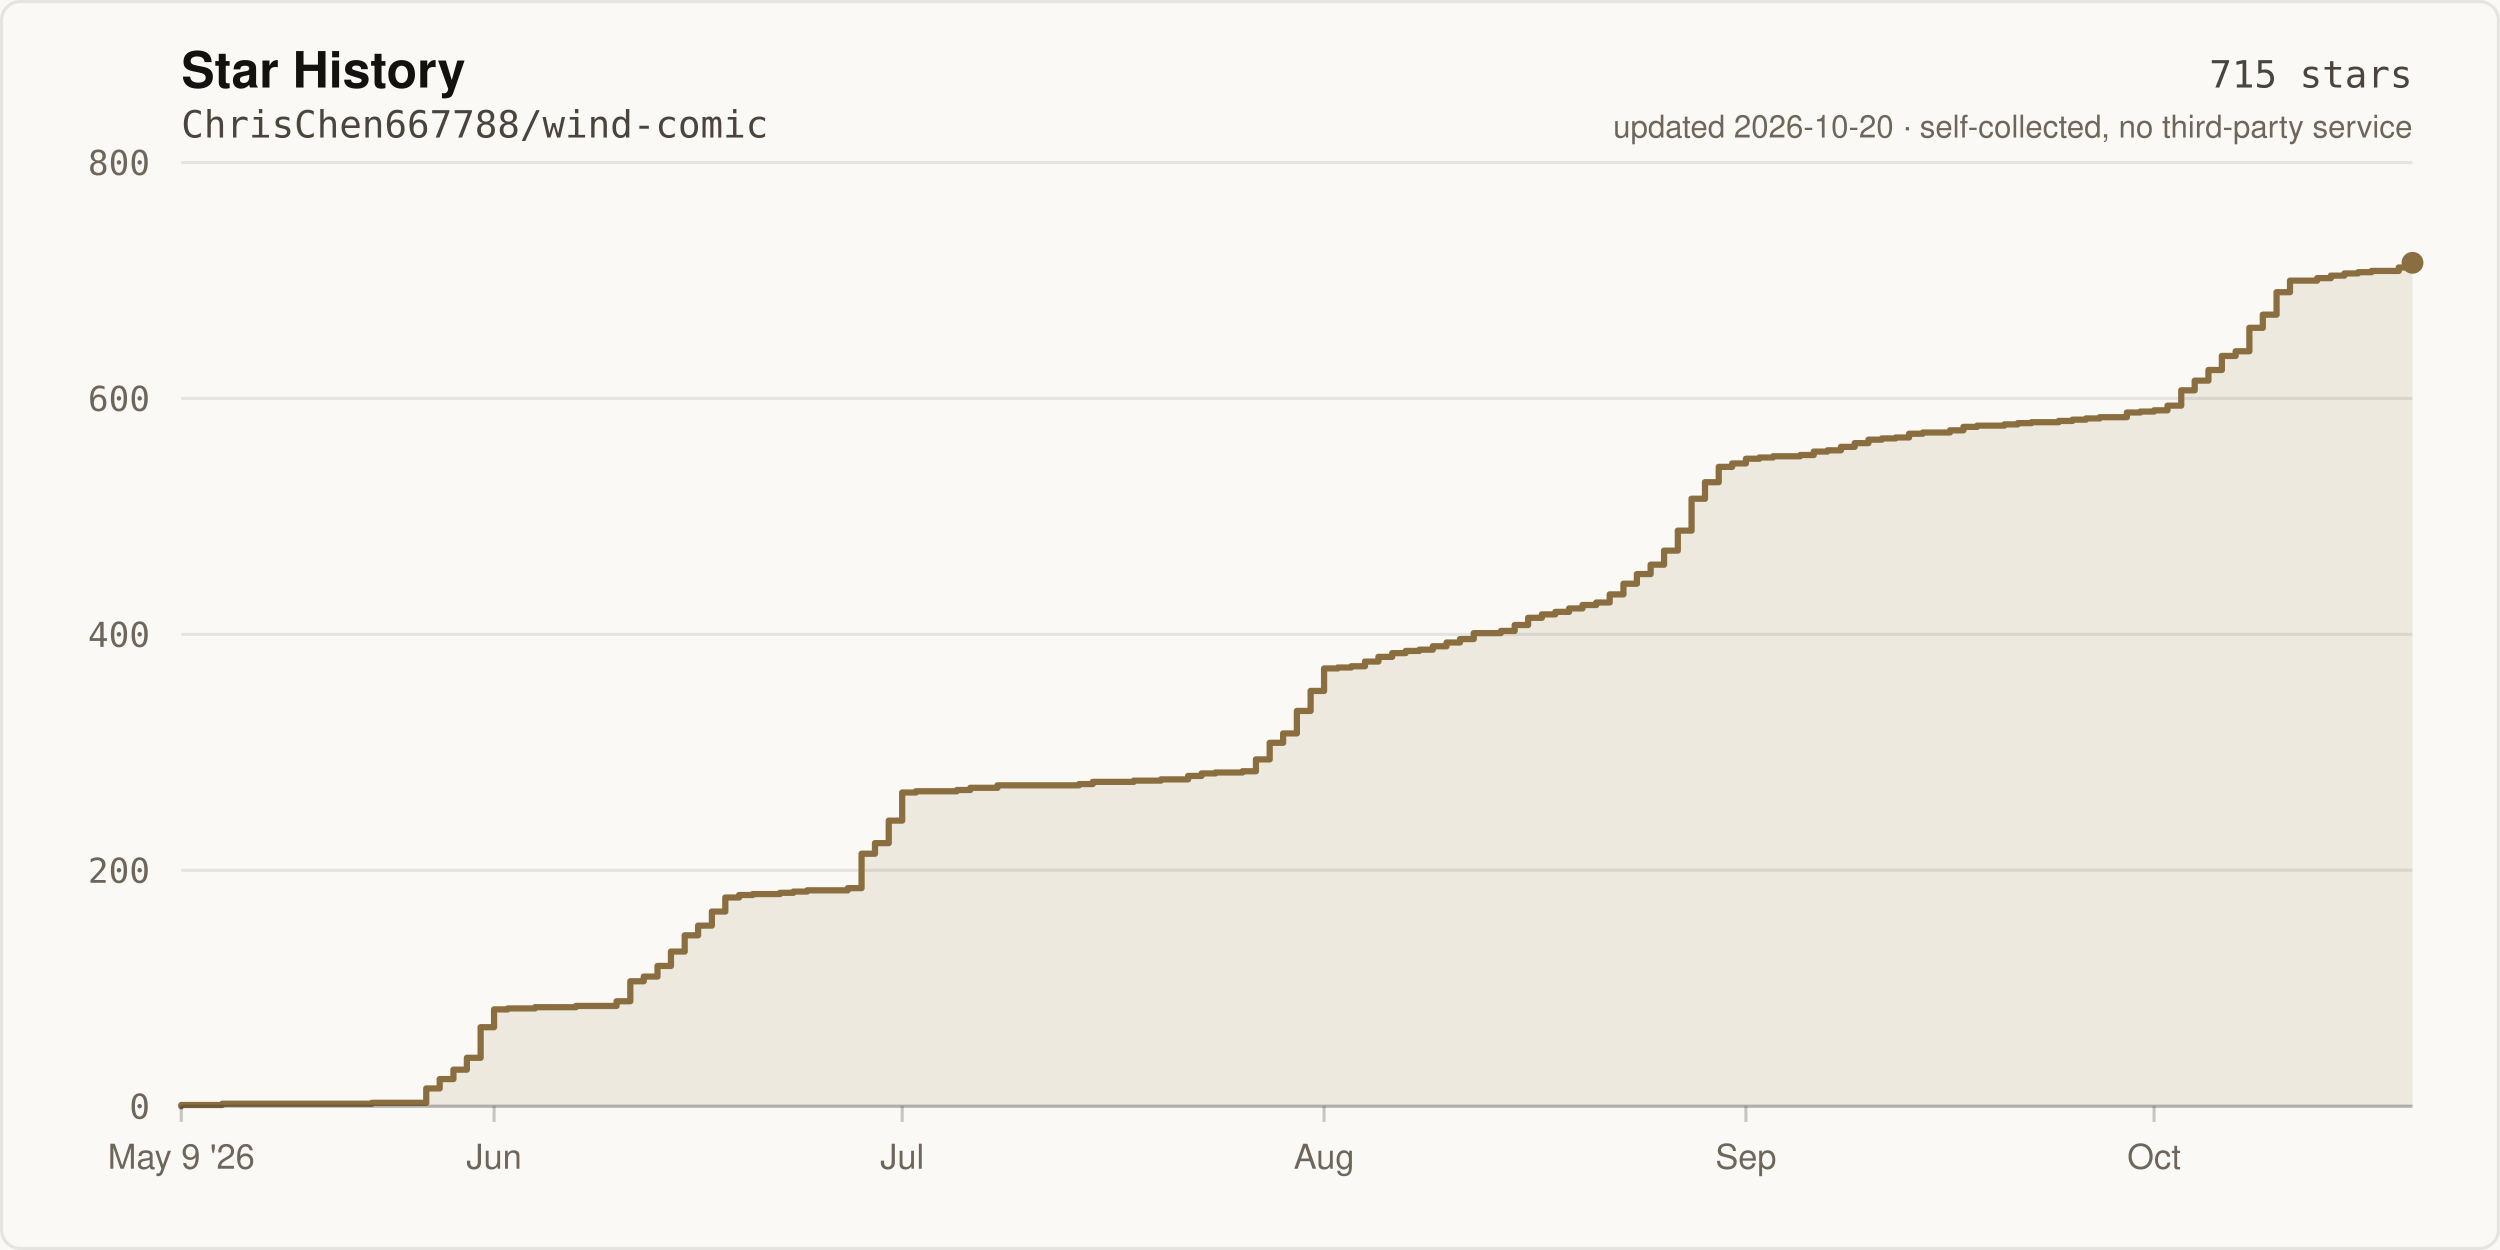
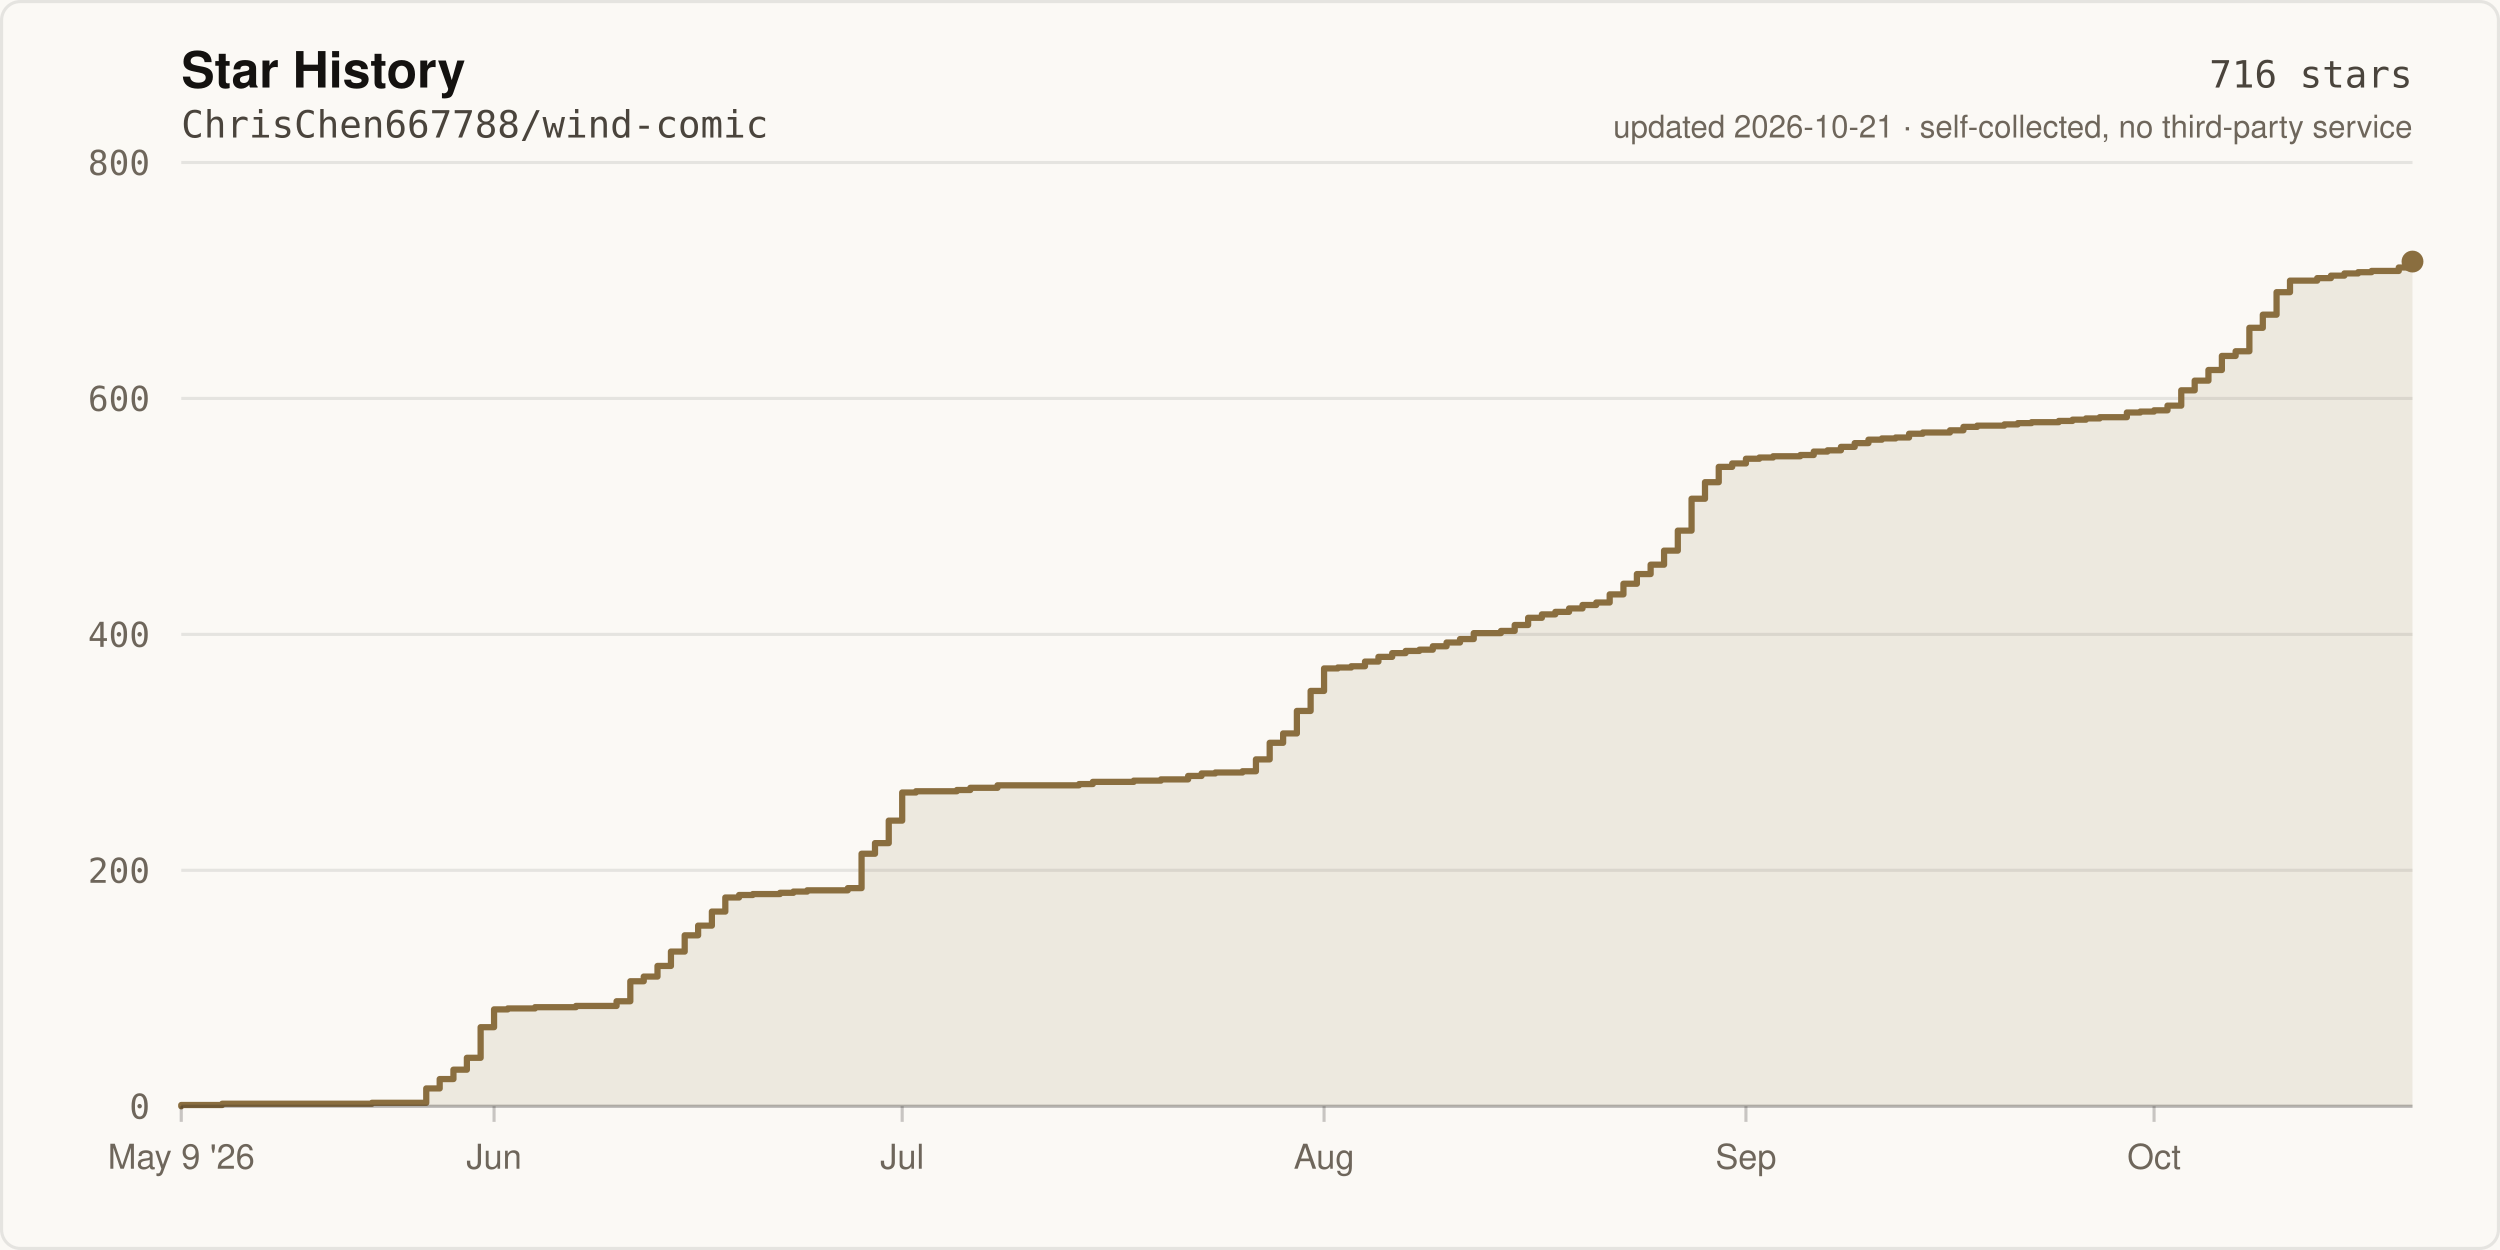
- <svg xmlns="http://www.w3.org/2000/svg" width="800" height="400" viewBox="0 0 800 400" role="img" aria-label="Star history of ChrisChen667788/wind-comic: 715 stars">
+ <svg xmlns="http://www.w3.org/2000/svg" width="800" height="400" viewBox="0 0 800 400" role="img" aria-label="Star history of ChrisChen667788/wind-comic: 716 stars">
  <rect width="800" height="400" fill="#FBF9F5" />
  <rect x="0.5" y="0.5" width="799" height="399" fill="none" stroke="rgba(20,18,16,0.09)" stroke-width="1" rx="6" />
  <text x="58" y="28" fill="#141210" font-size="16" font-weight="600" font-family="ui-sans-serif,-apple-system,Segoe UI,Helvetica,Arial,sans-serif">Star History</text>
  <text x="58" y="44" fill="#4A443C" font-size="12" font-family="ui-monospace,SFMono-Regular,Menlo,monospace">ChrisChen667788/wind-comic</text>
  <line x1="58" y1="354.0" x2="772.0" y2="354.0" stroke="rgba(20,18,16,0.09)" stroke-width="1" />
  <text x="48" y="358.0" fill="#6E665B" font-size="11" text-anchor="end" font-family="ui-monospace,SFMono-Regular,Menlo,monospace">0</text>
  <line x1="58" y1="278.5" x2="772.0" y2="278.5" stroke="rgba(20,18,16,0.09)" stroke-width="1" />
  <text x="48" y="282.5" fill="#6E665B" font-size="11" text-anchor="end" font-family="ui-monospace,SFMono-Regular,Menlo,monospace">200</text>
  <line x1="58" y1="203.0" x2="772.0" y2="203.0" stroke="rgba(20,18,16,0.09)" stroke-width="1" />
  <text x="48" y="207.0" fill="#6E665B" font-size="11" text-anchor="end" font-family="ui-monospace,SFMono-Regular,Menlo,monospace">400</text>
  <line x1="58" y1="127.5" x2="772.0" y2="127.5" stroke="rgba(20,18,16,0.09)" stroke-width="1" />
  <text x="48" y="131.5" fill="#6E665B" font-size="11" text-anchor="end" font-family="ui-monospace,SFMono-Regular,Menlo,monospace">600</text>
  <line x1="58" y1="52.0" x2="772.0" y2="52.0" stroke="rgba(20,18,16,0.09)" stroke-width="1" />
  <text x="48" y="56.0" fill="#6E665B" font-size="11" text-anchor="end" font-family="ui-monospace,SFMono-Regular,Menlo,monospace">800</text>
-   <path d="M 58.0 354.0 L 58.0 353.6 L 71.1 353.6 L 71.1 353.2 L 119.0 353.2 L 119.0 352.9 L 136.4 352.9 L 136.4 348.3 L 140.7 348.3 L 140.7 345.3 L 145.1 345.3 L 145.1 342.3 L 149.4 342.3 L 149.4 338.5 L 153.8 338.5 L 153.8 328.7 L 158.1 328.7 L 158.1 323.0 L 162.5 323.0 L 162.5 322.7 L 171.2 322.7 L 171.2 322.3 L 184.3 322.3 L 184.3 321.9 L 197.3 321.9 L 197.3 320.4 L 201.7 320.4 L 201.7 314.0 L 206.0 314.0 L 206.0 312.5 L 210.4 312.5 L 210.4 309.1 L 214.7 309.1 L 214.7 304.5 L 219.1 304.5 L 219.1 299.3 L 223.4 299.3 L 223.4 296.2 L 227.8 296.2 L 227.8 291.7 L 232.1 291.7 L 232.1 287.2 L 236.5 287.2 L 236.5 286.4 L 240.9 286.4 L 240.9 286.1 L 249.6 286.1 L 249.6 285.7 L 253.9 285.7 L 253.9 285.3 L 258.3 285.3 L 258.3 284.9 L 271.3 284.9 L 271.3 284.2 L 275.7 284.2 L 275.7 273.2 L 280.0 273.2 L 280.0 269.8 L 284.4 269.8 L 284.4 262.6 L 288.7 262.6 L 288.7 253.6 L 293.1 253.6 L 293.1 253.2 L 306.2 253.2 L 306.2 252.8 L 310.5 252.8 L 310.5 252.1 L 319.2 252.1 L 319.2 251.3 L 345.3 251.3 L 345.3 250.9 L 349.7 250.9 L 349.7 250.2 L 362.8 250.2 L 362.8 249.8 L 371.5 249.8 L 371.5 249.4 L 380.2 249.4 L 380.2 248.3 L 384.5 248.3 L 384.5 247.5 L 388.9 247.5 L 388.9 247.2 L 397.6 247.2 L 397.6 246.8 L 401.9 246.8 L 401.9 243.0 L 406.3 243.0 L 406.3 237.7 L 410.6 237.7 L 410.6 234.7 L 415.0 234.7 L 415.0 227.5 L 419.4 227.5 L 419.4 221.1 L 423.7 221.1 L 423.7 213.9 L 428.1 213.9 L 428.1 213.6 L 432.4 213.6 L 432.4 213.2 L 436.8 213.2 L 436.8 211.7 L 441.1 211.7 L 441.1 210.2 L 445.5 210.2 L 445.5 209.0 L 449.8 209.0 L 449.8 208.3 L 454.2 208.3 L 454.2 207.9 L 458.5 207.9 L 458.5 206.8 L 462.9 206.8 L 462.9 205.6 L 467.2 205.6 L 467.2 204.5 L 471.6 204.5 L 471.6 202.6 L 480.3 202.6 L 480.3 201.9 L 484.7 201.9 L 484.7 200.0 L 489.0 200.0 L 489.0 197.7 L 493.4 197.7 L 493.4 196.6 L 497.7 196.6 L 497.7 195.8 L 502.1 195.8 L 502.1 194.7 L 506.4 194.7 L 506.4 193.6 L 510.8 193.6 L 510.8 192.8 L 515.1 192.8 L 515.1 190.2 L 519.5 190.2 L 519.5 186.8 L 523.8 186.8 L 523.8 183.7 L 528.2 183.7 L 528.2 180.7 L 532.5 180.7 L 532.5 176.2 L 536.9 176.2 L 536.9 169.8 L 541.3 169.8 L 541.3 159.6 L 545.6 159.6 L 545.6 154.3 L 550.0 154.3 L 550.0 149.4 L 554.3 149.4 L 554.3 148.3 L 558.7 148.3 L 558.7 146.8 L 563.0 146.8 L 563.0 146.4 L 567.4 146.4 L 567.4 146.0 L 576.1 146.0 L 576.1 145.6 L 580.4 145.6 L 580.4 144.5 L 584.8 144.5 L 584.8 144.1 L 589.1 144.1 L 589.1 143.0 L 593.5 143.0 L 593.5 141.8 L 597.9 141.8 L 597.9 140.7 L 602.2 140.7 L 602.2 140.3 L 606.6 140.3 L 606.6 140.0 L 610.9 140.0 L 610.9 138.8 L 615.3 138.8 L 615.3 138.4 L 624.0 138.4 L 624.0 137.7 L 628.3 137.7 L 628.3 136.6 L 632.7 136.6 L 632.7 136.2 L 641.4 136.2 L 641.4 135.8 L 645.7 135.8 L 645.7 135.4 L 650.1 135.4 L 650.1 135.1 L 658.8 135.1 L 658.8 134.7 L 663.2 134.7 L 663.2 134.3 L 667.5 134.3 L 667.5 133.9 L 671.9 133.9 L 671.9 133.5 L 680.6 133.5 L 680.6 132.0 L 684.9 132.0 L 684.9 131.7 L 689.3 131.7 L 689.3 131.3 L 693.6 131.3 L 693.6 129.8 L 698.0 129.8 L 698.0 124.9 L 702.3 124.9 L 702.3 121.8 L 706.7 121.8 L 706.7 118.4 L 711.0 118.4 L 711.0 113.9 L 715.4 113.9 L 715.4 112.4 L 719.8 112.4 L 719.8 104.9 L 724.1 104.9 L 724.1 100.7 L 728.5 100.7 L 728.5 93.5 L 732.8 93.5 L 732.8 89.8 L 741.5 89.8 L 741.5 89.0 L 745.9 89.0 L 745.9 88.2 L 750.2 88.2 L 750.2 87.5 L 754.6 87.5 L 754.6 87.1 L 758.9 87.1 L 758.9 86.7 L 767.6 86.7 L 767.6 85.6 L 772.0 85.6 L 772.0 84.1 L 772.0 354.0 Z" fill="rgba(138,110,63,0.12)" />
-   <path d="M 58.0 354.0 L 58.0 353.6 L 71.1 353.6 L 71.1 353.2 L 119.0 353.2 L 119.0 352.9 L 136.4 352.9 L 136.4 348.3 L 140.7 348.3 L 140.7 345.3 L 145.1 345.3 L 145.1 342.3 L 149.4 342.3 L 149.4 338.5 L 153.8 338.5 L 153.8 328.7 L 158.1 328.7 L 158.1 323.0 L 162.5 323.0 L 162.5 322.7 L 171.2 322.7 L 171.2 322.3 L 184.3 322.3 L 184.3 321.9 L 197.3 321.9 L 197.3 320.4 L 201.7 320.4 L 201.7 314.0 L 206.0 314.0 L 206.0 312.5 L 210.4 312.5 L 210.4 309.1 L 214.7 309.1 L 214.7 304.5 L 219.1 304.5 L 219.1 299.3 L 223.4 299.3 L 223.4 296.2 L 227.8 296.2 L 227.8 291.7 L 232.1 291.7 L 232.1 287.2 L 236.5 287.2 L 236.5 286.4 L 240.9 286.4 L 240.9 286.1 L 249.6 286.1 L 249.6 285.7 L 253.9 285.7 L 253.9 285.3 L 258.3 285.3 L 258.3 284.9 L 271.3 284.9 L 271.3 284.2 L 275.7 284.2 L 275.7 273.2 L 280.0 273.2 L 280.0 269.8 L 284.4 269.8 L 284.4 262.6 L 288.7 262.6 L 288.7 253.6 L 293.1 253.6 L 293.1 253.2 L 306.2 253.2 L 306.2 252.8 L 310.5 252.8 L 310.5 252.1 L 319.2 252.1 L 319.2 251.3 L 345.3 251.3 L 345.3 250.9 L 349.7 250.9 L 349.7 250.2 L 362.8 250.2 L 362.8 249.8 L 371.5 249.8 L 371.5 249.4 L 380.2 249.4 L 380.2 248.3 L 384.5 248.3 L 384.5 247.5 L 388.9 247.5 L 388.9 247.2 L 397.6 247.2 L 397.6 246.8 L 401.9 246.8 L 401.9 243.0 L 406.3 243.0 L 406.3 237.7 L 410.6 237.7 L 410.6 234.7 L 415.0 234.7 L 415.0 227.5 L 419.4 227.5 L 419.4 221.1 L 423.7 221.1 L 423.7 213.9 L 428.1 213.9 L 428.1 213.6 L 432.4 213.6 L 432.4 213.2 L 436.8 213.2 L 436.8 211.7 L 441.1 211.7 L 441.1 210.2 L 445.5 210.2 L 445.5 209.0 L 449.8 209.0 L 449.8 208.3 L 454.2 208.3 L 454.2 207.9 L 458.5 207.9 L 458.5 206.8 L 462.9 206.8 L 462.9 205.6 L 467.2 205.6 L 467.2 204.5 L 471.6 204.5 L 471.6 202.6 L 480.3 202.6 L 480.3 201.9 L 484.7 201.9 L 484.7 200.0 L 489.0 200.0 L 489.0 197.7 L 493.4 197.7 L 493.4 196.6 L 497.7 196.6 L 497.7 195.8 L 502.1 195.8 L 502.1 194.7 L 506.4 194.7 L 506.4 193.6 L 510.8 193.6 L 510.8 192.8 L 515.1 192.8 L 515.1 190.2 L 519.5 190.2 L 519.5 186.8 L 523.8 186.8 L 523.8 183.7 L 528.2 183.7 L 528.2 180.7 L 532.5 180.7 L 532.5 176.2 L 536.9 176.2 L 536.9 169.8 L 541.3 169.8 L 541.3 159.6 L 545.6 159.6 L 545.6 154.3 L 550.0 154.3 L 550.0 149.4 L 554.3 149.4 L 554.3 148.3 L 558.7 148.3 L 558.7 146.8 L 563.0 146.8 L 563.0 146.4 L 567.4 146.4 L 567.4 146.0 L 576.1 146.0 L 576.1 145.6 L 580.4 145.6 L 580.4 144.5 L 584.8 144.5 L 584.8 144.1 L 589.1 144.1 L 589.1 143.0 L 593.5 143.0 L 593.5 141.8 L 597.9 141.8 L 597.9 140.7 L 602.2 140.7 L 602.2 140.3 L 606.6 140.3 L 606.6 140.0 L 610.9 140.0 L 610.9 138.8 L 615.3 138.8 L 615.3 138.4 L 624.0 138.4 L 624.0 137.7 L 628.3 137.7 L 628.3 136.6 L 632.7 136.6 L 632.7 136.2 L 641.4 136.2 L 641.4 135.8 L 645.7 135.8 L 645.7 135.4 L 650.1 135.4 L 650.1 135.1 L 658.8 135.1 L 658.8 134.7 L 663.2 134.7 L 663.2 134.3 L 667.5 134.3 L 667.5 133.9 L 671.9 133.9 L 671.9 133.5 L 680.6 133.5 L 680.6 132.0 L 684.9 132.0 L 684.9 131.7 L 689.3 131.7 L 689.3 131.3 L 693.6 131.3 L 693.6 129.8 L 698.0 129.8 L 698.0 124.9 L 702.3 124.9 L 702.3 121.8 L 706.7 121.8 L 706.7 118.4 L 711.0 118.4 L 711.0 113.9 L 715.4 113.9 L 715.4 112.4 L 719.8 112.4 L 719.8 104.9 L 724.1 104.9 L 724.1 100.7 L 728.5 100.7 L 728.5 93.5 L 732.8 93.5 L 732.8 89.8 L 741.5 89.8 L 741.5 89.0 L 745.9 89.0 L 745.9 88.2 L 750.2 88.2 L 750.2 87.5 L 754.6 87.5 L 754.6 87.1 L 758.9 87.1 L 758.9 86.7 L 767.6 86.7 L 767.6 85.6 L 772.0 85.6 L 772.0 84.1" fill="none" stroke="#8A6E3F" stroke-width="2" stroke-linejoin="round" stroke-linecap="round" />
-   <circle cx="772.0" cy="84.1" r="3.5" fill="#8A6E3F" />
+   <path d="M 58.0 354.0 L 58.0 353.6 L 71.1 353.6 L 71.1 353.2 L 119.0 353.2 L 119.0 352.9 L 136.4 352.9 L 136.4 348.3 L 140.7 348.3 L 140.7 345.3 L 145.1 345.3 L 145.1 342.3 L 149.4 342.3 L 149.4 338.5 L 153.8 338.5 L 153.8 328.7 L 158.1 328.7 L 158.1 323.0 L 162.5 323.0 L 162.5 322.7 L 171.2 322.7 L 171.2 322.3 L 184.3 322.3 L 184.3 321.9 L 197.3 321.9 L 197.3 320.4 L 201.7 320.4 L 201.7 314.0 L 206.0 314.0 L 206.0 312.5 L 210.4 312.5 L 210.4 309.1 L 214.7 309.1 L 214.7 304.5 L 219.1 304.5 L 219.1 299.3 L 223.4 299.3 L 223.4 296.2 L 227.8 296.2 L 227.8 291.7 L 232.1 291.7 L 232.1 287.2 L 236.5 287.2 L 236.5 286.4 L 240.9 286.4 L 240.9 286.1 L 249.6 286.1 L 249.6 285.7 L 253.9 285.7 L 253.9 285.3 L 258.3 285.3 L 258.3 284.9 L 271.3 284.9 L 271.3 284.2 L 275.7 284.2 L 275.7 273.2 L 280.0 273.2 L 280.0 269.8 L 284.4 269.8 L 284.4 262.6 L 288.7 262.6 L 288.7 253.6 L 293.1 253.6 L 293.1 253.2 L 306.2 253.2 L 306.2 252.8 L 310.5 252.8 L 310.5 252.1 L 319.2 252.1 L 319.2 251.3 L 345.3 251.3 L 345.3 250.9 L 349.7 250.9 L 349.7 250.2 L 362.8 250.2 L 362.8 249.8 L 371.5 249.8 L 371.5 249.4 L 380.2 249.4 L 380.2 248.3 L 384.5 248.3 L 384.5 247.5 L 388.9 247.5 L 388.9 247.2 L 397.6 247.2 L 397.6 246.8 L 401.9 246.8 L 401.9 243.0 L 406.3 243.0 L 406.3 237.7 L 410.6 237.7 L 410.6 234.7 L 415.0 234.7 L 415.0 227.5 L 419.4 227.5 L 419.4 221.1 L 423.7 221.1 L 423.7 213.9 L 428.1 213.9 L 428.1 213.6 L 432.4 213.6 L 432.4 213.2 L 436.8 213.2 L 436.8 211.7 L 441.1 211.7 L 441.1 210.2 L 445.5 210.2 L 445.5 209.0 L 449.8 209.0 L 449.8 208.3 L 454.2 208.3 L 454.2 207.9 L 458.5 207.9 L 458.5 206.8 L 462.9 206.8 L 462.9 205.6 L 467.2 205.6 L 467.2 204.5 L 471.6 204.5 L 471.6 202.6 L 480.3 202.6 L 480.3 201.9 L 484.7 201.9 L 484.7 200.0 L 489.0 200.0 L 489.0 197.7 L 493.4 197.7 L 493.4 196.6 L 497.7 196.6 L 497.7 195.8 L 502.1 195.8 L 502.1 194.7 L 506.4 194.7 L 506.4 193.6 L 510.8 193.6 L 510.8 192.8 L 515.1 192.8 L 515.1 190.2 L 519.5 190.2 L 519.5 186.8 L 523.8 186.8 L 523.8 183.7 L 528.2 183.7 L 528.2 180.7 L 532.5 180.7 L 532.5 176.2 L 536.9 176.2 L 536.9 169.8 L 541.3 169.8 L 541.3 159.6 L 545.6 159.6 L 545.6 154.3 L 550.0 154.3 L 550.0 149.4 L 554.3 149.4 L 554.3 148.3 L 558.7 148.3 L 558.7 146.8 L 563.0 146.8 L 563.0 146.4 L 567.4 146.4 L 567.4 146.0 L 576.1 146.0 L 576.1 145.6 L 580.4 145.6 L 580.4 144.5 L 584.8 144.5 L 584.8 144.1 L 589.1 144.1 L 589.1 143.0 L 593.5 143.0 L 593.5 141.8 L 597.9 141.8 L 597.9 140.7 L 602.2 140.7 L 602.2 140.3 L 606.6 140.3 L 606.6 140.0 L 610.9 140.0 L 610.9 138.8 L 615.3 138.8 L 615.3 138.4 L 624.0 138.4 L 624.0 137.7 L 628.3 137.7 L 628.3 136.6 L 632.7 136.6 L 632.7 136.2 L 641.4 136.2 L 641.4 135.8 L 645.7 135.8 L 645.7 135.4 L 650.1 135.4 L 650.1 135.1 L 658.8 135.1 L 658.8 134.7 L 663.2 134.7 L 663.2 134.3 L 667.5 134.3 L 667.5 133.9 L 671.9 133.9 L 671.9 133.5 L 680.6 133.5 L 680.6 132.0 L 684.9 132.0 L 684.9 131.7 L 689.3 131.7 L 689.3 131.3 L 693.6 131.3 L 693.6 129.8 L 698.0 129.8 L 698.0 124.9 L 702.3 124.9 L 702.3 121.8 L 706.7 121.8 L 706.7 118.4 L 711.0 118.4 L 711.0 113.9 L 715.4 113.9 L 715.4 112.4 L 719.8 112.4 L 719.8 104.9 L 724.1 104.9 L 724.1 100.7 L 728.5 100.7 L 728.5 93.5 L 732.8 93.5 L 732.8 89.8 L 741.5 89.8 L 741.5 89.0 L 745.9 89.0 L 745.9 88.2 L 750.2 88.2 L 750.2 87.5 L 754.6 87.5 L 754.6 87.1 L 758.9 87.1 L 758.9 86.7 L 767.6 86.7 L 767.6 85.6 L 772.0 85.6 L 772.0 83.7 L 772.0 354.0 Z" fill="rgba(138,110,63,0.12)" />
+   <path d="M 58.0 354.0 L 58.0 353.6 L 71.1 353.6 L 71.1 353.2 L 119.0 353.2 L 119.0 352.9 L 136.4 352.9 L 136.4 348.3 L 140.7 348.3 L 140.7 345.3 L 145.1 345.3 L 145.1 342.3 L 149.4 342.3 L 149.4 338.5 L 153.8 338.5 L 153.8 328.7 L 158.1 328.7 L 158.1 323.0 L 162.5 323.0 L 162.5 322.7 L 171.2 322.7 L 171.2 322.3 L 184.3 322.3 L 184.3 321.9 L 197.3 321.9 L 197.3 320.4 L 201.7 320.4 L 201.7 314.0 L 206.0 314.0 L 206.0 312.5 L 210.4 312.5 L 210.4 309.1 L 214.7 309.1 L 214.7 304.5 L 219.1 304.5 L 219.1 299.3 L 223.4 299.3 L 223.4 296.2 L 227.8 296.2 L 227.8 291.7 L 232.1 291.7 L 232.1 287.2 L 236.5 287.2 L 236.5 286.4 L 240.9 286.4 L 240.9 286.1 L 249.6 286.1 L 249.6 285.7 L 253.9 285.7 L 253.9 285.3 L 258.3 285.3 L 258.3 284.9 L 271.3 284.9 L 271.3 284.2 L 275.7 284.2 L 275.7 273.2 L 280.0 273.2 L 280.0 269.8 L 284.4 269.8 L 284.4 262.6 L 288.7 262.6 L 288.7 253.6 L 293.1 253.6 L 293.1 253.2 L 306.2 253.2 L 306.2 252.8 L 310.5 252.8 L 310.5 252.1 L 319.2 252.1 L 319.2 251.3 L 345.3 251.3 L 345.3 250.9 L 349.7 250.9 L 349.7 250.2 L 362.8 250.2 L 362.8 249.8 L 371.5 249.8 L 371.5 249.4 L 380.2 249.4 L 380.2 248.3 L 384.5 248.3 L 384.5 247.5 L 388.9 247.5 L 388.9 247.2 L 397.6 247.2 L 397.6 246.8 L 401.9 246.8 L 401.9 243.0 L 406.3 243.0 L 406.3 237.7 L 410.6 237.7 L 410.6 234.7 L 415.0 234.7 L 415.0 227.5 L 419.4 227.5 L 419.4 221.1 L 423.7 221.1 L 423.7 213.9 L 428.1 213.9 L 428.1 213.6 L 432.4 213.6 L 432.4 213.2 L 436.8 213.2 L 436.8 211.7 L 441.1 211.7 L 441.1 210.2 L 445.5 210.2 L 445.5 209.0 L 449.8 209.0 L 449.8 208.3 L 454.2 208.3 L 454.2 207.9 L 458.5 207.9 L 458.5 206.8 L 462.9 206.8 L 462.9 205.6 L 467.2 205.6 L 467.2 204.5 L 471.6 204.5 L 471.6 202.6 L 480.3 202.6 L 480.3 201.9 L 484.7 201.9 L 484.7 200.0 L 489.0 200.0 L 489.0 197.7 L 493.4 197.7 L 493.4 196.6 L 497.7 196.6 L 497.7 195.8 L 502.1 195.8 L 502.1 194.7 L 506.4 194.7 L 506.4 193.6 L 510.8 193.6 L 510.8 192.8 L 515.1 192.8 L 515.1 190.2 L 519.5 190.2 L 519.5 186.8 L 523.8 186.8 L 523.8 183.7 L 528.2 183.7 L 528.2 180.7 L 532.5 180.7 L 532.5 176.2 L 536.9 176.2 L 536.9 169.8 L 541.3 169.8 L 541.3 159.6 L 545.6 159.6 L 545.6 154.3 L 550.0 154.3 L 550.0 149.4 L 554.3 149.4 L 554.3 148.3 L 558.7 148.3 L 558.7 146.8 L 563.0 146.8 L 563.0 146.4 L 567.4 146.4 L 567.4 146.0 L 576.1 146.0 L 576.1 145.6 L 580.4 145.6 L 580.4 144.5 L 584.8 144.5 L 584.8 144.1 L 589.1 144.1 L 589.1 143.0 L 593.5 143.0 L 593.5 141.8 L 597.9 141.8 L 597.9 140.7 L 602.2 140.7 L 602.2 140.3 L 606.6 140.3 L 606.6 140.0 L 610.9 140.0 L 610.9 138.8 L 615.3 138.8 L 615.3 138.4 L 624.0 138.4 L 624.0 137.7 L 628.3 137.7 L 628.3 136.6 L 632.7 136.6 L 632.7 136.2 L 641.4 136.2 L 641.4 135.8 L 645.7 135.8 L 645.7 135.4 L 650.1 135.4 L 650.1 135.1 L 658.8 135.1 L 658.8 134.7 L 663.2 134.7 L 663.2 134.3 L 667.5 134.3 L 667.5 133.9 L 671.9 133.9 L 671.9 133.5 L 680.6 133.5 L 680.6 132.0 L 684.9 132.0 L 684.9 131.7 L 689.3 131.7 L 689.3 131.3 L 693.6 131.3 L 693.6 129.8 L 698.0 129.8 L 698.0 124.9 L 702.3 124.9 L 702.3 121.8 L 706.7 121.8 L 706.7 118.4 L 711.0 118.4 L 711.0 113.9 L 715.4 113.9 L 715.4 112.4 L 719.8 112.4 L 719.8 104.9 L 724.1 104.9 L 724.1 100.7 L 728.5 100.7 L 728.5 93.5 L 732.8 93.5 L 732.8 89.8 L 741.5 89.8 L 741.5 89.0 L 745.9 89.0 L 745.9 88.2 L 750.2 88.2 L 750.2 87.5 L 754.6 87.5 L 754.6 87.1 L 758.9 87.1 L 758.9 86.7 L 767.6 86.7 L 767.6 85.6 L 772.0 85.6 L 772.0 83.7" fill="none" stroke="#8A6E3F" stroke-width="2" stroke-linejoin="round" stroke-linecap="round" />
+   <circle cx="772.0" cy="83.7" r="3.5" fill="#8A6E3F" />
  <line x1="58" y1="354" x2="772" y2="354" stroke="rgba(20,18,16,0.22)" stroke-width="1" />
  <line x1="58.0" y1="354" x2="58.0" y2="359" stroke="rgba(20,18,16,0.22)" stroke-width="1" />
  <text x="58.0" y="374" fill="#6E665B" font-size="11" text-anchor="middle" font-family="ui-sans-serif,-apple-system,Segoe UI,Helvetica,Arial,sans-serif">May 9 '26</text>
  <line x1="158.1" y1="354" x2="158.1" y2="359" stroke="rgba(20,18,16,0.22)" stroke-width="1" />
  <text x="158.1" y="374" fill="#6E665B" font-size="11" text-anchor="middle" font-family="ui-sans-serif,-apple-system,Segoe UI,Helvetica,Arial,sans-serif">Jun</text>
  <line x1="288.7" y1="354" x2="288.7" y2="359" stroke="rgba(20,18,16,0.22)" stroke-width="1" />
  <text x="288.7" y="374" fill="#6E665B" font-size="11" text-anchor="middle" font-family="ui-sans-serif,-apple-system,Segoe UI,Helvetica,Arial,sans-serif">Jul</text>
  <line x1="423.7" y1="354" x2="423.7" y2="359" stroke="rgba(20,18,16,0.22)" stroke-width="1" />
  <text x="423.7" y="374" fill="#6E665B" font-size="11" text-anchor="middle" font-family="ui-sans-serif,-apple-system,Segoe UI,Helvetica,Arial,sans-serif">Aug</text>
  <line x1="558.7" y1="354" x2="558.7" y2="359" stroke="rgba(20,18,16,0.22)" stroke-width="1" />
  <text x="558.7" y="374" fill="#6E665B" font-size="11" text-anchor="middle" font-family="ui-sans-serif,-apple-system,Segoe UI,Helvetica,Arial,sans-serif">Sep</text>
  <line x1="689.3" y1="354" x2="689.3" y2="359" stroke="rgba(20,18,16,0.22)" stroke-width="1" />
  <text x="689.3" y="374" fill="#6E665B" font-size="11" text-anchor="middle" font-family="ui-sans-serif,-apple-system,Segoe UI,Helvetica,Arial,sans-serif">Oct</text>
-   <text x="772" y="28" fill="#4A443C" font-size="12" text-anchor="end" font-family="ui-monospace,SFMono-Regular,Menlo,monospace">715 stars</text>
-   <text x="772" y="44" fill="#6E665B" font-size="10" text-anchor="end" font-family="ui-sans-serif,-apple-system,Segoe UI,Helvetica,Arial,sans-serif">updated 2026-10-20 · self-collected, no third-party service</text>
+   <text x="772" y="28" fill="#4A443C" font-size="12" text-anchor="end" font-family="ui-monospace,SFMono-Regular,Menlo,monospace">716 stars</text>
+   <text x="772" y="44" fill="#6E665B" font-size="10" text-anchor="end" font-family="ui-sans-serif,-apple-system,Segoe UI,Helvetica,Arial,sans-serif">updated 2026-10-21 · self-collected, no third-party service</text>
</svg>
